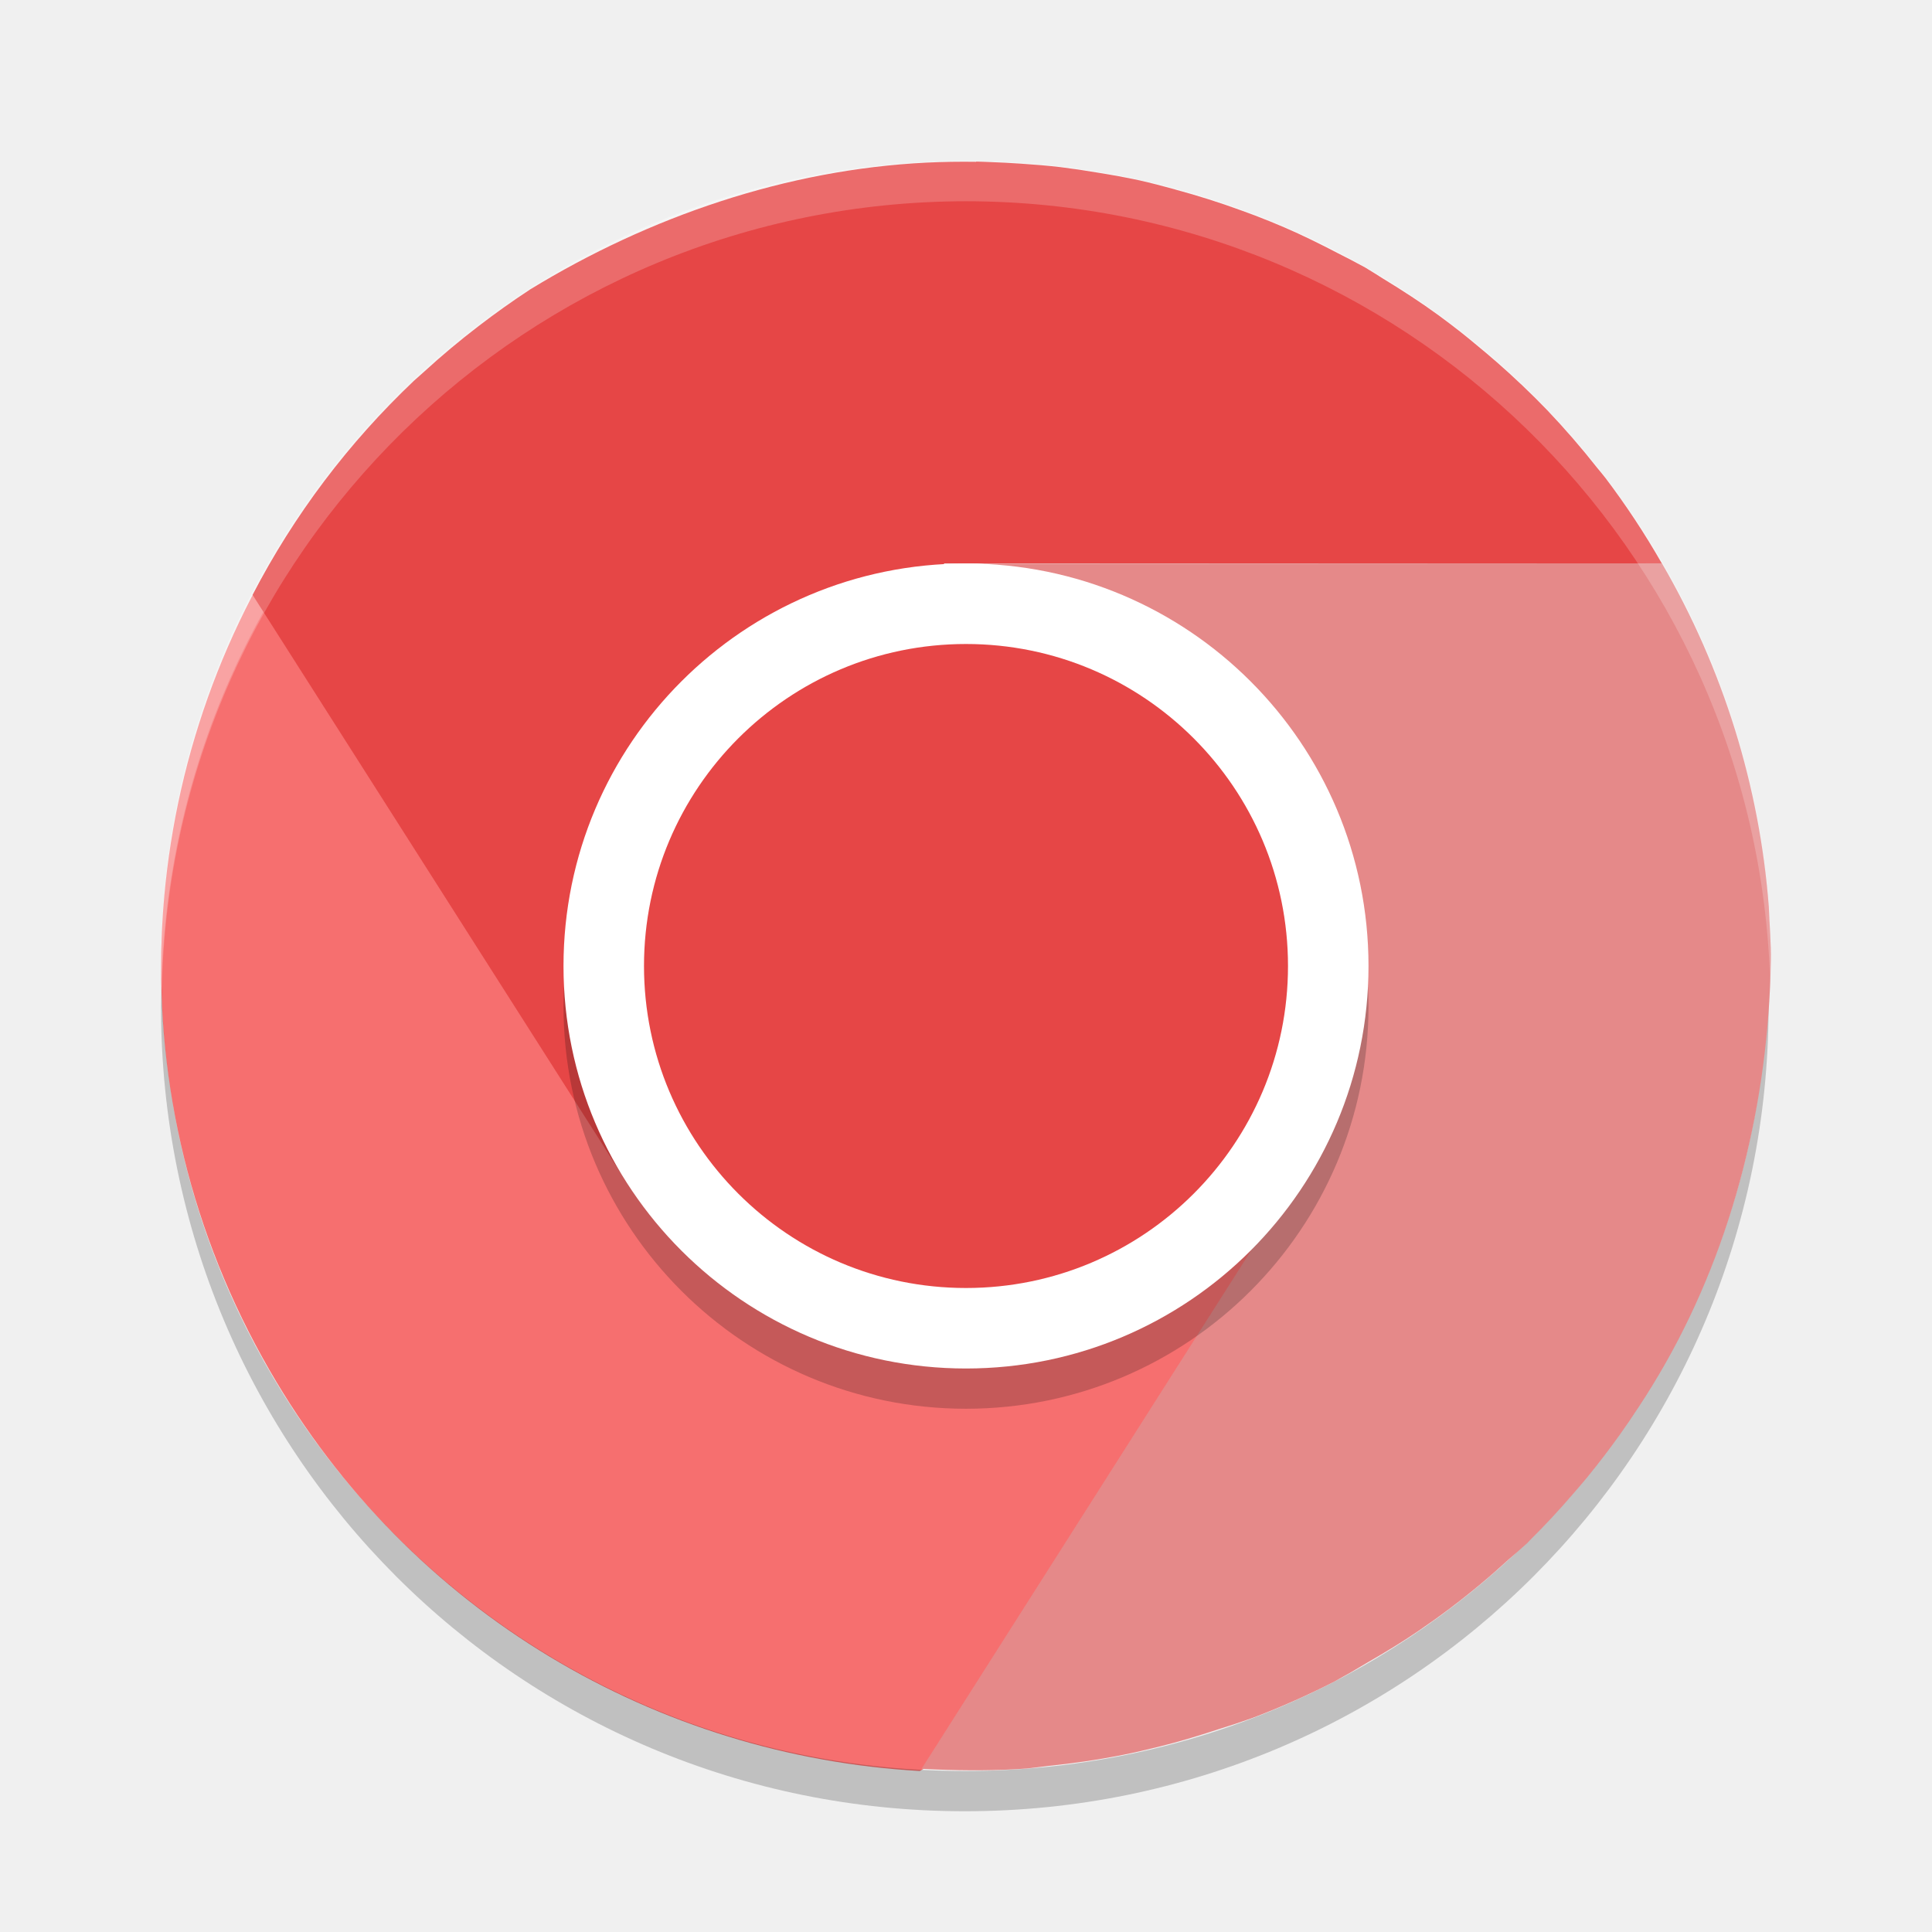
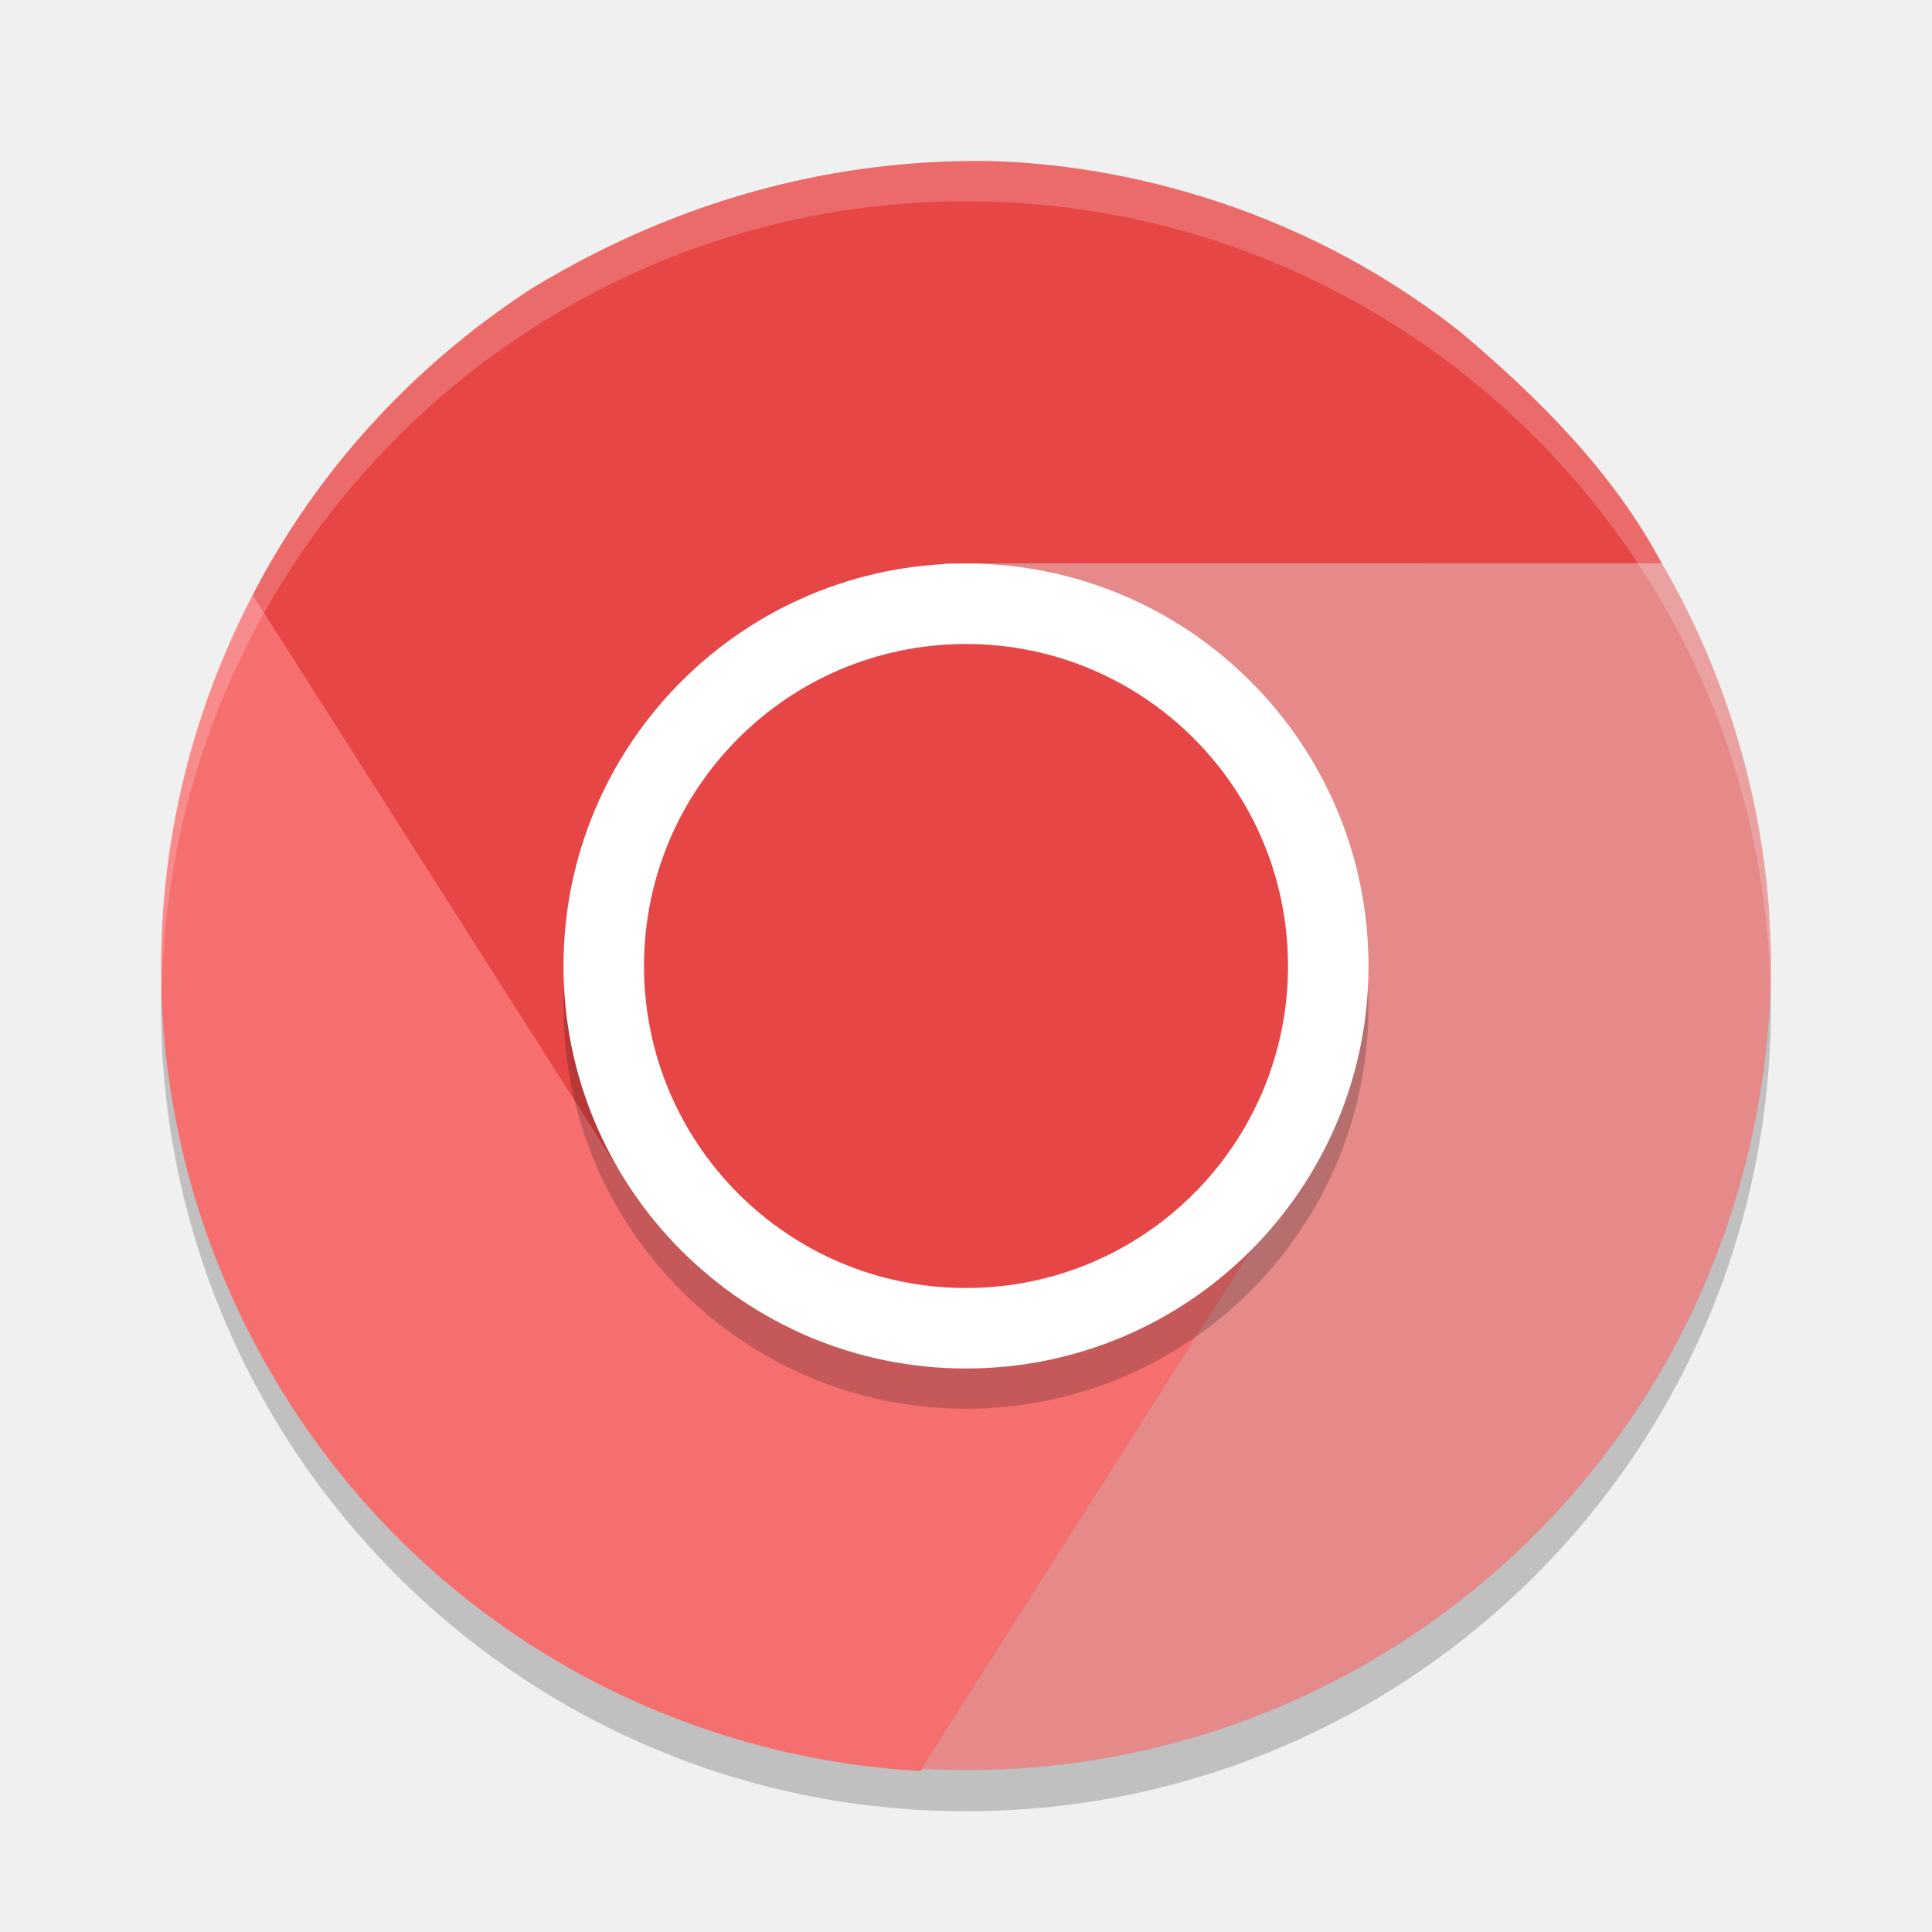
<svg xmlns="http://www.w3.org/2000/svg" width="24" height="24" version="1">
-   <rect style="opacity:.2" width="8.995" height="8.986" x="-16.99" y="-16.48" rx="4.498" ry="4.493" transform="matrix(0,-1,-1,0,0,0)" />
-   <path style="fill:#f66f6f" d="m3.348 17.021c1.751 3.037 4.837 4.794 8.078 4.979 3.456-1.907 5.288-4.332 4.394-7.625-0.379 0.618-0.904 1.154-1.578 1.543-1.071 0.619-2.062-0.032-3.165-0.321-1.119-0.293-2.347-0.238-2.973-1.325l-4.462-7.736c-2.008 3.054-2.251 7.091-0.294 10.485z" />
-   <path style="opacity:.2;fill:#ffffff" d="m11.985 2c-5.532 0-9.985 4.458-9.985 9.995 0 0.084 0.004 0.166 0.006 0.25 0.132-5.421 4.531-9.745 9.979-9.745 5.447 0 9.847 4.324 9.979 9.745 0.002-0.083 0.006-0.166 0.006-0.25 0-5.537-4.453-9.995-9.985-9.995z" />
-   <path style="opacity:.2" d="m2.006 12.255c-0.002 0.083-0.006 0.166-0.006 0.25 0 5.537 4.453 9.995 9.985 9.995s9.985-4.458 9.985-9.995c0-0.084-0.004-0.166-0.006-0.25-0.132 5.42-4.531 9.745-9.979 9.745s-9.847-4.325-9.979-9.745z" />
-   <path style="fill:#e64646" d="m12.127 2.01c-0.207-0.003-0.412-0-0.619 0.01-1.731 0.086-3.438 0.668-4.92 1.574-0.001 0.001-0.003 0.001-0.004 0.002l-0.002 0.002c-0.218 0.143-0.43 0.294-0.637 0.453-0.234 0.179-0.46 0.368-0.676 0.566-0.043 0.037-0.085 0.075-0.127 0.113-0.81 0.768-1.489 1.664-2.004 2.66l4.57 7.178c-0.372-0.621-0.18-1.605-0.213-2.383-0.056-1.329 1.112-1.944 1.99-2.805 0.765-0.75 2.564-1.777 2.24-2.381h8.919c-0.211-0.369-0.445-0.724-0.701-1.062-0.034-0.042-0.067-0.084-0.102-0.125-0.196-0.249-0.403-0.488-0.621-0.717-0.097-0.101-0.197-0.2-0.299-0.297l-0.016-0.016c-0.006-0.006-0.013-0.012-0.02-0.018-0.181-0.172-0.369-0.336-0.562-0.494-0.058-0.05-0.118-0.096-0.178-0.145-0.089-0.07-0.179-0.138-0.27-0.205-0.222-0.162-0.453-0.312-0.688-0.455-0.076-0.049-0.153-0.096-0.23-0.143-0.111-0.06-0.223-0.12-0.336-0.176-0.219-0.114-0.44-0.224-0.668-0.322-0.121-0.052-0.242-0.101-0.365-0.148-0.055-0.021-0.111-0.041-0.166-0.061-0.268-0.098-0.542-0.185-0.82-0.26l-0.012-0.004c-0.145-0.04-0.291-0.078-0.437-0.111-0.172-0.037-0.346-0.068-0.52-0.096-0.153-0.026-0.307-0.049-0.461-0.068-0.163-0.019-0.327-0.032-0.49-0.043-0.127-0.009-0.254-0.015-0.381-0.02-0.059-0.002-0.117-0.005-0.176-0.006z" />
-   <path style="fill:#e58989" d="m20.645 6.998-8.51 0.004c0.724 0.02 1.451 0.71 2.125 1.1 1.152 0.666 1.044 1.981 1.299 3.184 0.222 1.048 1.503 1.764 0.924 2.768l-5.035 7.919c0.057 0.003 0.115 0.006 0.172 0.008 0.379 0.015 0.757 0.016 1.133-0.012 0.087-0.009 0.173-0.02 0.26-0.031 0.315-0.032 0.629-0.077 0.939-0.139 0.145-0.029 0.288-0.062 0.432-0.098 0.251-0.061 0.498-0.136 0.744-0.217 0.146-0.045 0.291-0.093 0.436-0.145 0.345-0.131 0.684-0.282 1.014-0.451 0.139-0.076 0.275-0.154 0.41-0.236 0.214-0.123 0.426-0.251 0.631-0.391 0.135-0.092 0.268-0.187 0.398-0.285 0.253-0.191 0.497-0.395 0.732-0.611 0.07-0.06 0.139-0.12 0.207-0.182 0.004-0.004 0.008-0.006 0.012-0.01 0.012-0.013 0.025-0.026 0.037-0.039 0.194-0.192 0.379-0.392 0.557-0.6 0.054-0.063 0.109-0.126 0.162-0.191 0.138-0.169 0.271-0.343 0.398-0.521 0.082-0.115 0.162-0.232 0.24-0.352 0.114-0.173 0.222-0.35 0.324-0.529 0.856-1.507 1.282-3.259 1.312-4.996 0-0.001-0-0.003 0-0.004 0.004-0.225-0.016-0.448-0.025-0.672-0.114-1.506-0.569-2.966-1.328-4.271z" />
-   <rect style="opacity:.2" width="10" height="10" x="-17.5" y="-17" rx="5" ry="5" transform="matrix(0,-1,-1,0,0,0)" />
-   <rect style="fill:#ffffff" width="10" height="10" x="-17" y="-17" rx="5" ry="5" transform="matrix(0,-1,-1,0,0,0)" />
-   <rect style="fill:#e64646" width="8" height="8" x="-16" y="-16" rx="4" ry="4" transform="matrix(0,-1,-1,0,0,0)" />
-   <path style="opacity:.2;fill:#ffffff" d="m12 2a10 10 0 0 0 -10 10 10 10 0 0 0 0.01 0.293 10 10 0 0 1 9.99 -9.793 10 10 0 0 1 9.99 9.707 10 10 0 0 0 0.01 -0.207 10 10 0 0 0 -10 -10z" />
+   <circle style="opacity:0.2" cx="12" cy="12.5" r="10" />
+   <path style="fill:#f66f6f" d="M 3.348,17.021 C 5.099,20.058 8.185,21.815 11.426,22 14.882,20.093 16.714,17.668 15.82,14.375 15.441,14.993 14.916,15.529 14.242,15.918 13.171,16.537 12.18,15.886 11.077,15.597 9.958,15.304 8.73,15.359 8.104,14.272 L 3.642,6.536 C 1.634,9.59 1.391,13.627 3.348,17.021 Z" />
+   <path style="fill:#e64646" d="M 12.127,2 C 10.82,2 8.789,2.248 6.588,3.594 6.587,3.594 6.585,3.595 6.584,3.596 L 6.582,3.598 C 5.509,4.3 4.117,5.498 3.139,7.391 L 7.709,14.568 C 7.337,13.947 7.529,12.963 7.496,12.186 7.44,10.856 8.608,10.241 9.486,9.381 10.251,8.631 12.05,7.603 11.726,7 H 20.645 C 20.03,5.855 19.125,4.954 18.146,4.127 15.828,2.3 13.324,2 12.127,2 Z" />
+   <path style="fill:#e58989" d="M 20.645,6.998 12.135,7.002 C 12.859,7.021 13.586,7.712 14.26,8.102 15.412,8.767 15.304,10.083 15.559,11.285 15.781,12.333 17.062,13.049 16.482,14.053 L 11.447,21.973 C 11.505,21.976 11.562,21.978 11.619,21.98 15.313,22.131 18.819,20.212 20.686,16.941 21.542,15.434 22,13.682 22,11.945 V 11.941 C 22,11.716 21.982,11.494 21.973,11.269 21.858,9.764 21.404,8.303 20.645,6.998 Z" />
+   <path style="opacity:0.2;fill:#ffffff" d="M 12,2 A 10,10 0 0 0 2,12 10,10 0 0 0 2.01,12.293 10,10 0 0 1 12,2.5 10,10 0 0 1 21.99,12.207 10,10 0 0 0 22,12 10,10 0 0 0 12,2 Z" />
+   <circle style="opacity:0.2" cx="12" cy="12.5" r="5" />
+   <circle style="fill:#ffffff" cx="12" cy="12" r="5" />
+   <circle style="fill:#e64646" cx="12" cy="12" r="4" />
</svg>
